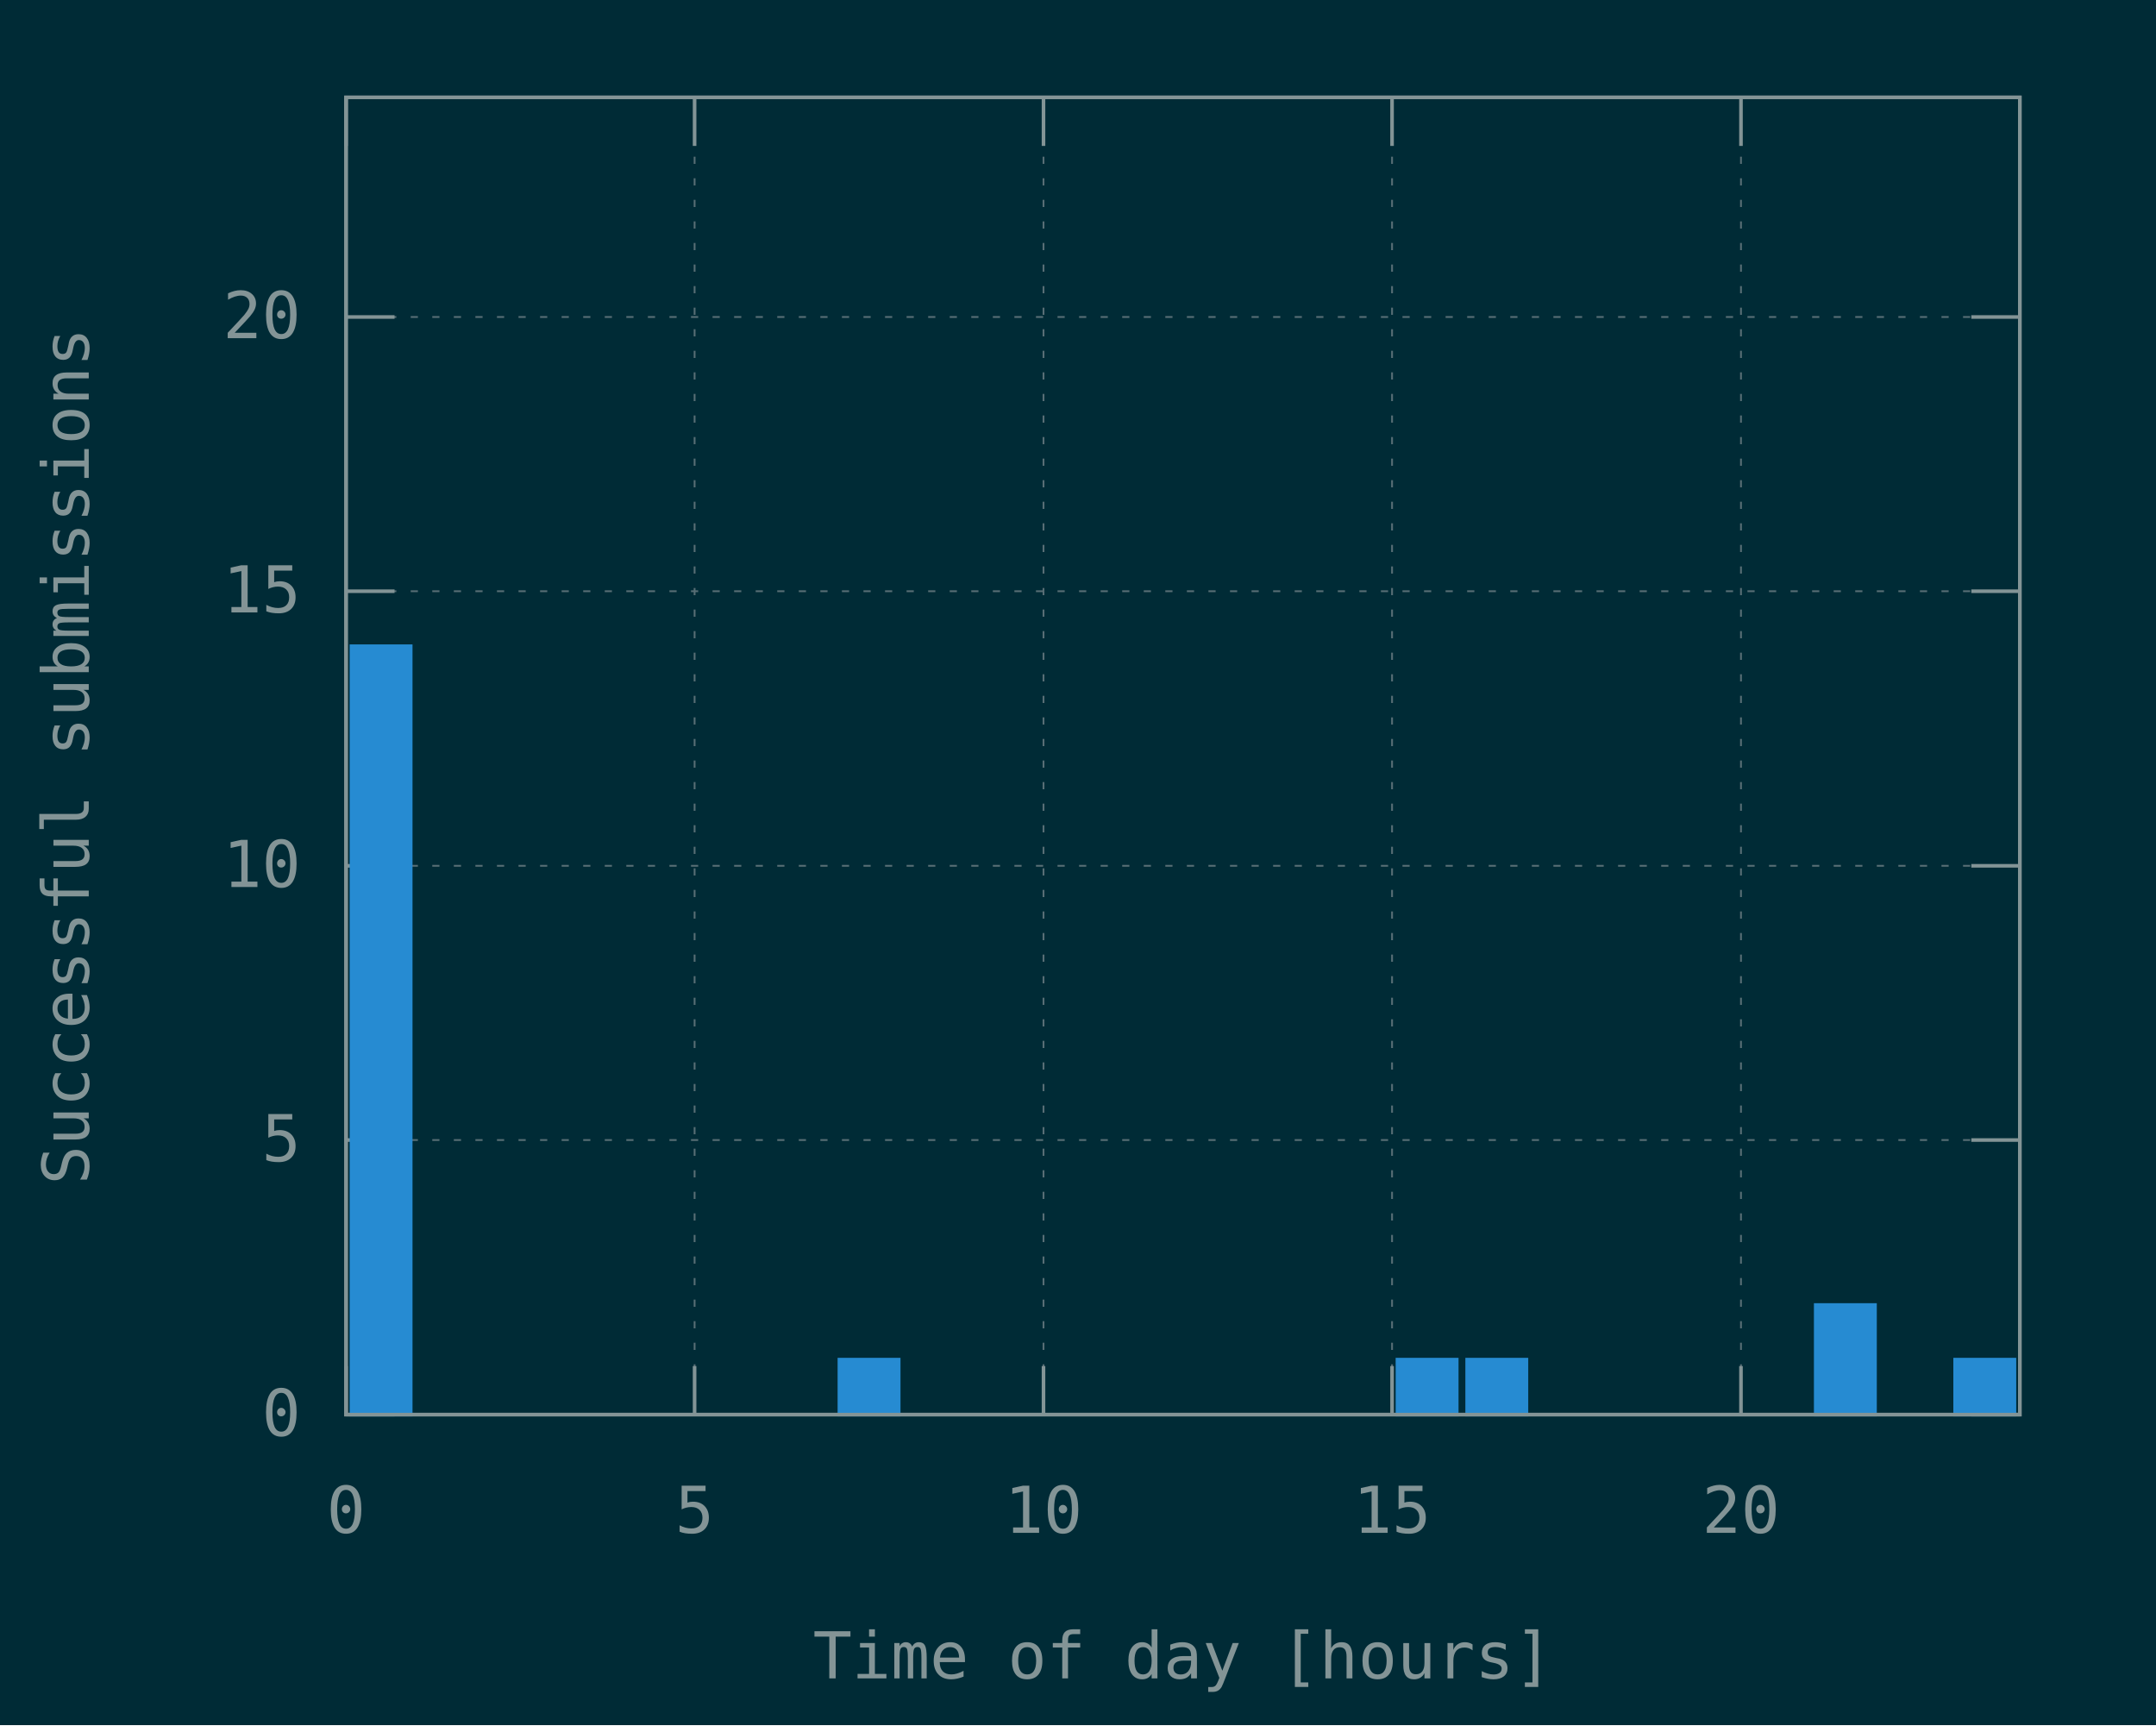
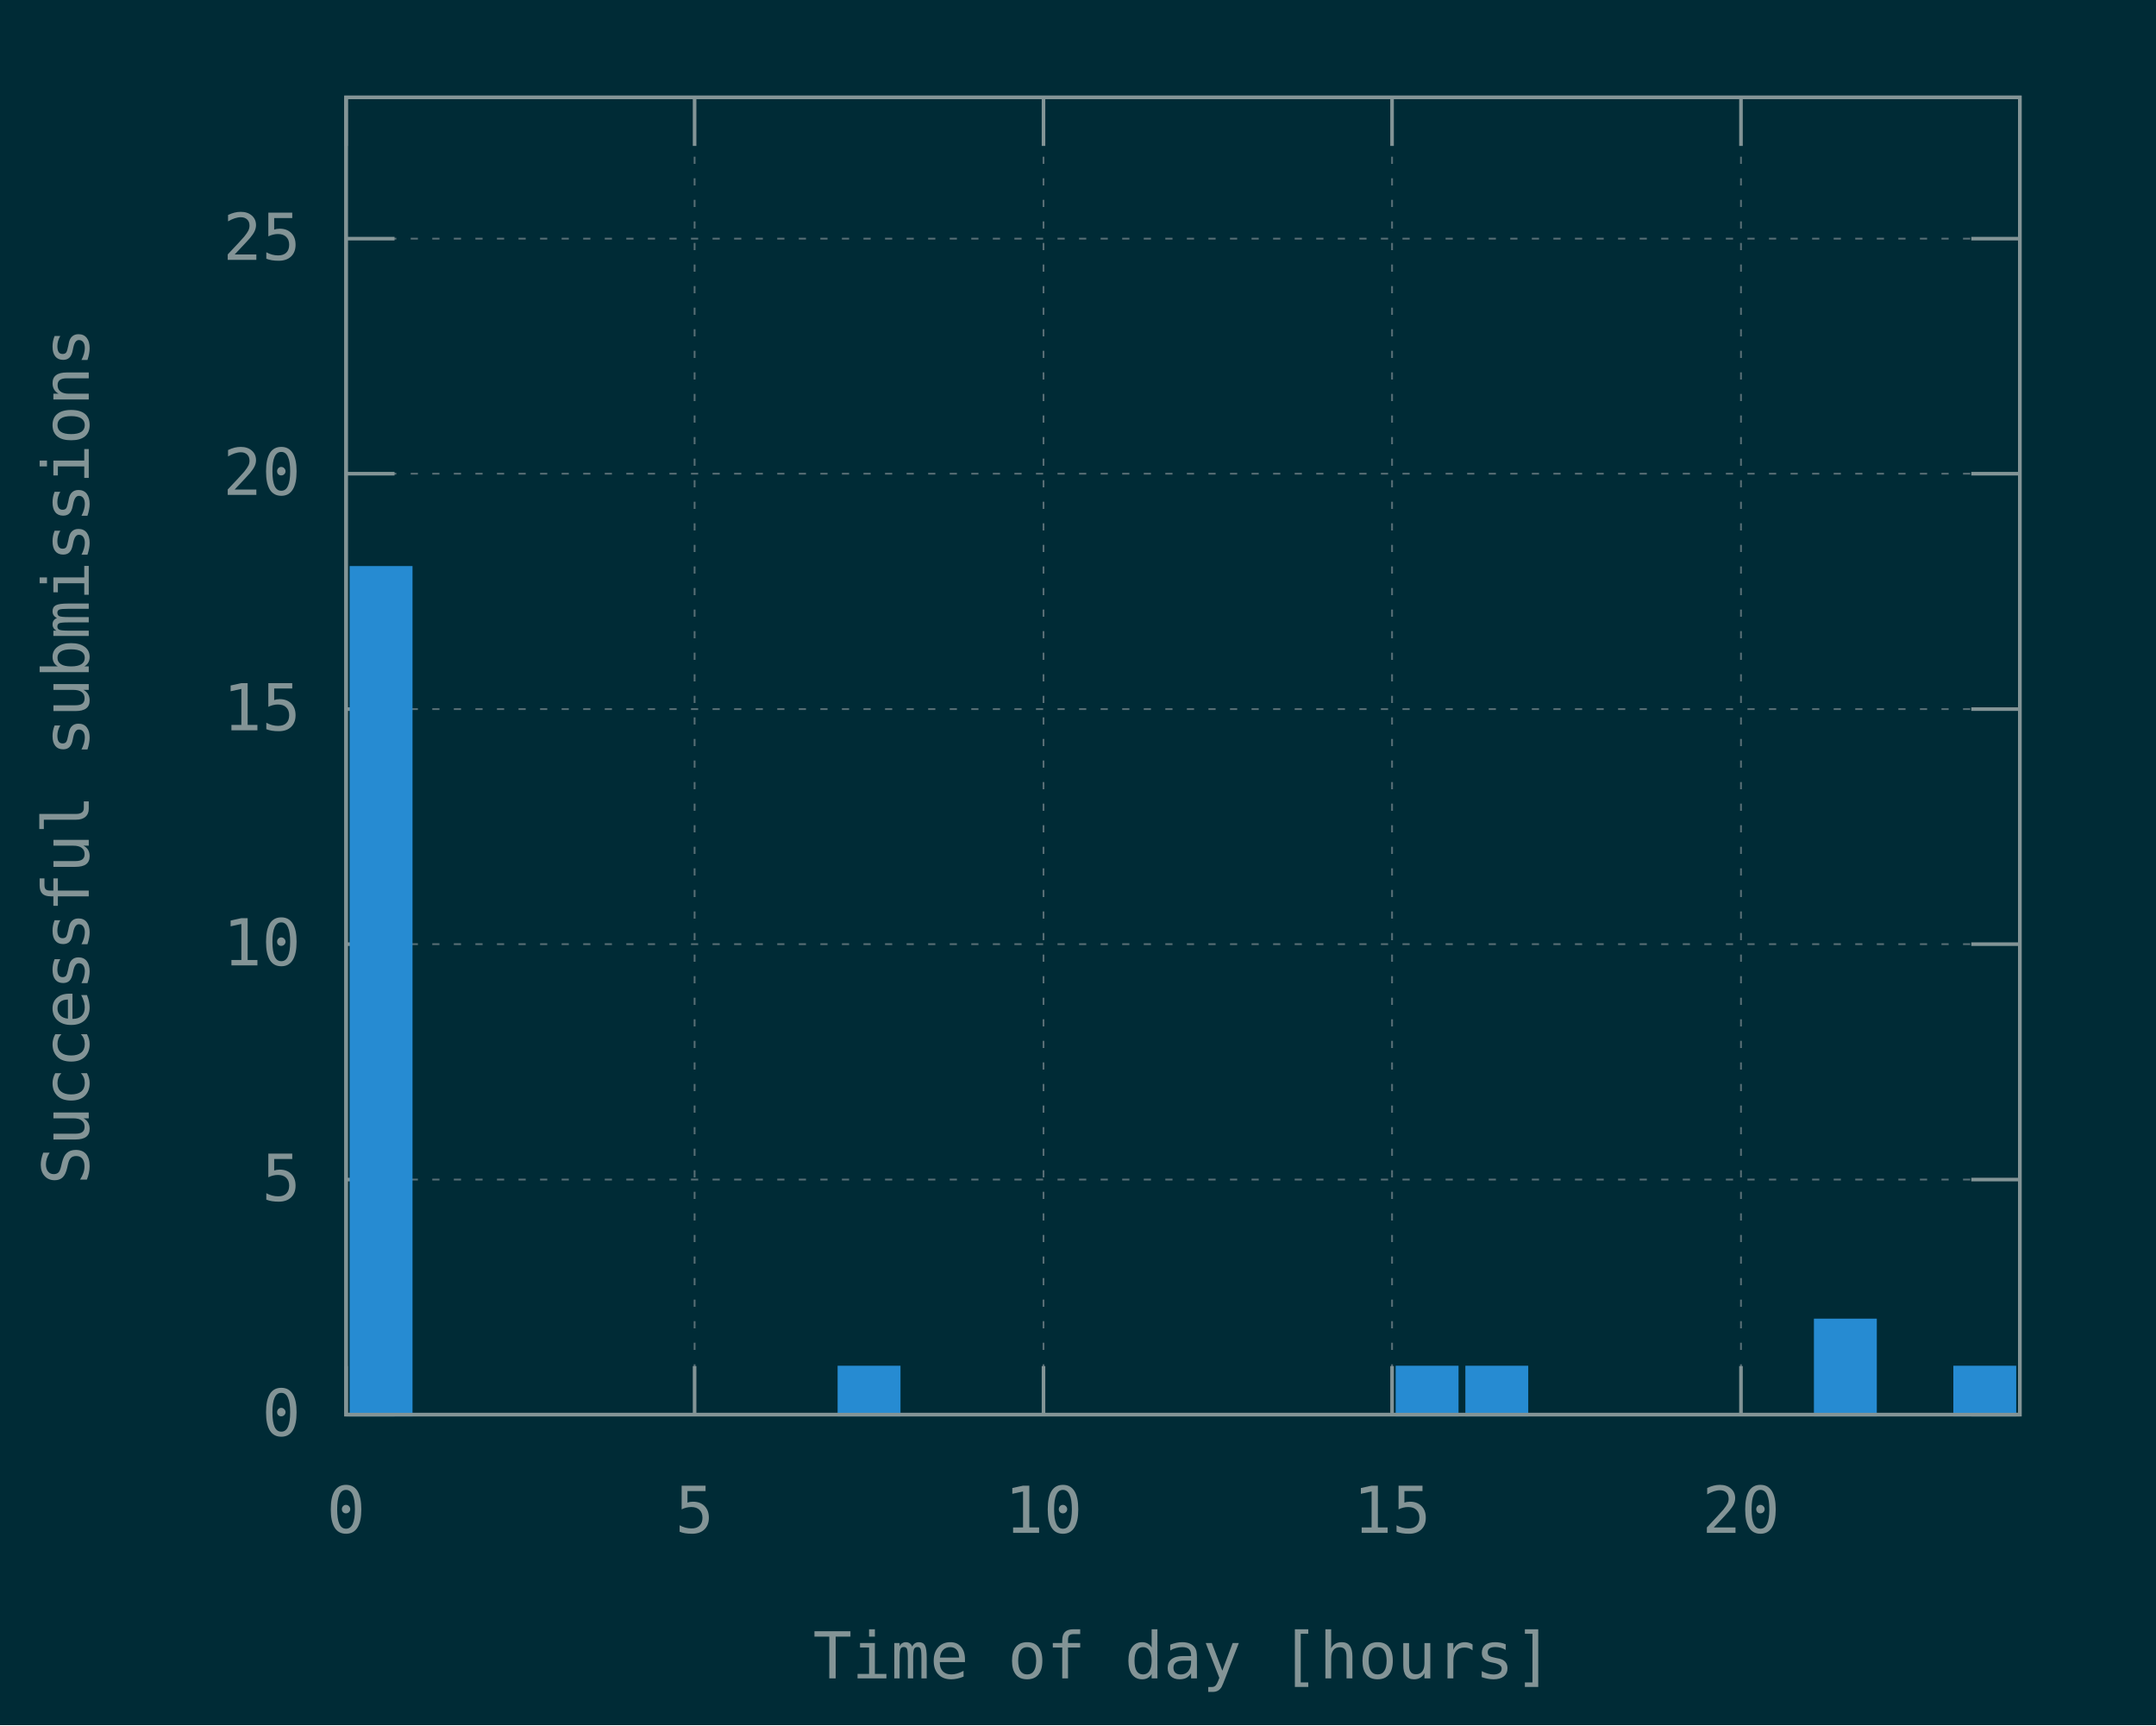
<svg xmlns="http://www.w3.org/2000/svg" xmlns:xlink="http://www.w3.org/1999/xlink" width="600" height="480" viewBox="0 0 600 480">
  <g id="gnuplot_canvas">
    <rect x="0" y="0" width="600" height="480" fill="#002b36" />
    <defs>
      <circle id="gpDot" r="0.5" stroke-width="0.5" />
      <path id="gpPt0" stroke-width="0.148" stroke="currentColor" d="M-1,0 h2 M0,-1 v2" />
      <path id="gpPt1" stroke-width="0.148" stroke="currentColor" d="M-1,-1 L1,1 M1,-1 L-1,1" />
      <path id="gpPt2" stroke-width="0.148" stroke="currentColor" d="M-1,0 L1,0 M0,-1 L0,1 M-1,-1 L1,1 M-1,1 L1,-1" />
      <rect id="gpPt3" stroke-width="0.148" stroke="currentColor" x="-1" y="-1" width="2" height="2" />
      <rect id="gpPt4" stroke-width="0.148" stroke="currentColor" fill="currentColor" x="-1" y="-1" width="2" height="2" />
      <circle id="gpPt5" stroke-width="0.148" stroke="currentColor" cx="0" cy="0" r="1" />
      <use xlink:href="#gpPt5" id="gpPt6" fill="currentColor" stroke="none" />
      <path id="gpPt7" stroke-width="0.148" stroke="currentColor" d="M0,-1.33 L-1.33,0.67 L1.33,0.67 z" />
      <use xlink:href="#gpPt7" id="gpPt8" fill="currentColor" stroke="none" />
      <use xlink:href="#gpPt7" id="gpPt9" stroke="currentColor" transform="rotate(180)" />
      <use xlink:href="#gpPt9" id="gpPt10" fill="currentColor" stroke="none" />
      <use xlink:href="#gpPt3" id="gpPt11" stroke="currentColor" transform="rotate(45)" />
      <use xlink:href="#gpPt11" id="gpPt12" fill="currentColor" stroke="none" />
      <path id="gpPt13" stroke-width="0.148" stroke="currentColor" d="M0,1.330 L1.265,0.411 L0.782,-1.067 L-0.782,-1.076 L-1.265,0.411 z" />
      <use xlink:href="#gpPt13" id="gpPt14" fill="currentColor" stroke="none" />
      <filter id="textbox" filterUnits="objectBoundingBox" x="0" y="0" height="1" width="1">
        <feFlood flood-color="#002B36" flood-opacity="1" result="bgnd" />
        <feComposite in="SourceGraphic" in2="bgnd" operator="atop" />
      </filter>
      <filter id="greybox" filterUnits="objectBoundingBox" x="0" y="0" height="1" width="1">
        <feFlood flood-color="lightgrey" flood-opacity="1" result="grey" />
        <feComposite in="SourceGraphic" in2="grey" operator="atop" />
      </filter>
    </defs>
    <g fill="none" color="#002B36" stroke="currentColor" stroke-width="1.00" stroke-linecap="butt" stroke-linejoin="miter">
</g>
    <g fill="none" color="black" stroke="currentColor" stroke-width="1.00" stroke-linecap="butt" stroke-linejoin="miter">
</g>
    <g fill="none" color="black" stroke="rgb(131, 148, 150)" stroke-width="0.50" stroke-linecap="butt" stroke-linejoin="miter">
</g>
    <g fill="none" color="gray" stroke="currentColor" stroke-width="0.50" stroke-linecap="butt" stroke-linejoin="miter">
      <path stroke="rgb( 88, 110, 117)" stroke-dasharray="2,4" class="gridline" d="M96.3,393.6 L562.1,393.6  " />
    </g>
    <g fill="none" color="gray" stroke="rgb( 88, 110, 117)" stroke-width="1.00" stroke-linecap="butt" stroke-linejoin="miter">
</g>
    <g fill="none" color="black" stroke="currentColor" stroke-width="1.00" stroke-linecap="butt" stroke-linejoin="miter">
      <path stroke="rgb(131, 148, 150)" d="M96.3,393.6 L109.8,393.6 M562.1,393.6 L548.6,393.6  " />
      <g transform="translate(83.7,399.5)" stroke="none" fill="rgb(131,148,150)" font-family="Inconsolata" font-size="18.00" text-anchor="end">
        <text>
          <tspan font-family="Inconsolata"> 0</tspan>
        </text>
      </g>
    </g>
    <g fill="none" color="black" stroke="currentColor" stroke-width="1.00" stroke-linecap="butt" stroke-linejoin="miter">
</g>
    <g fill="none" color="black" stroke="rgb(131, 148, 150)" stroke-width="0.50" stroke-linecap="butt" stroke-linejoin="miter">
</g>
    <g fill="none" color="gray" stroke="currentColor" stroke-width="0.50" stroke-linecap="butt" stroke-linejoin="miter">
-       <path stroke="rgb( 88, 110, 117)" stroke-dasharray="2,4" class="gridline" d="M96.3,317.2 L562.1,317.2  " />
-     </g>
-     <g fill="none" color="gray" stroke="rgb( 88, 110, 117)" stroke-width="1.00" stroke-linecap="butt" stroke-linejoin="miter">
- </g>
-     <g fill="none" color="black" stroke="currentColor" stroke-width="1.00" stroke-linecap="butt" stroke-linejoin="miter">
-       <path stroke="rgb(131, 148, 150)" d="M96.3,317.2 L109.8,317.2 M562.1,317.2 L548.6,317.2  " />
-       <g transform="translate(83.7,323.1)" stroke="none" fill="rgb(131,148,150)" font-family="Inconsolata" font-size="18.00" text-anchor="end">
+       <path stroke="rgb( 88, 110, 117)" stroke-dasharray="2,4" class="gridline" d="M96.3,328.2 L562.1,328.2  " />
+     </g>
+     <g fill="none" color="gray" stroke="rgb( 88, 110, 117)" stroke-width="1.00" stroke-linecap="butt" stroke-linejoin="miter">
+ </g>
+     <g fill="none" color="black" stroke="currentColor" stroke-width="1.00" stroke-linecap="butt" stroke-linejoin="miter">
+       <path stroke="rgb(131, 148, 150)" d="M96.3,328.2 L109.8,328.2 M562.1,328.2 L548.6,328.2  " />
+       <g transform="translate(83.7,334.1)" stroke="none" fill="rgb(131,148,150)" font-family="Inconsolata" font-size="18.00" text-anchor="end">
        <text>
          <tspan font-family="Inconsolata"> 5</tspan>
        </text>
      </g>
    </g>
    <g fill="none" color="black" stroke="currentColor" stroke-width="1.00" stroke-linecap="butt" stroke-linejoin="miter">
</g>
    <g fill="none" color="black" stroke="rgb(131, 148, 150)" stroke-width="0.50" stroke-linecap="butt" stroke-linejoin="miter">
</g>
    <g fill="none" color="gray" stroke="currentColor" stroke-width="0.50" stroke-linecap="butt" stroke-linejoin="miter">
-       <path stroke="rgb( 88, 110, 117)" stroke-dasharray="2,4" class="gridline" d="M96.3,240.9 L562.1,240.9  " />
-     </g>
-     <g fill="none" color="gray" stroke="rgb( 88, 110, 117)" stroke-width="1.00" stroke-linecap="butt" stroke-linejoin="miter">
- </g>
-     <g fill="none" color="black" stroke="currentColor" stroke-width="1.00" stroke-linecap="butt" stroke-linejoin="miter">
-       <path stroke="rgb(131, 148, 150)" d="M96.3,240.9 L109.8,240.9 M562.1,240.9 L548.6,240.9  " />
-       <g transform="translate(83.7,246.8)" stroke="none" fill="rgb(131,148,150)" font-family="Inconsolata" font-size="18.00" text-anchor="end">
+       <path stroke="rgb( 88, 110, 117)" stroke-dasharray="2,4" class="gridline" d="M96.3,262.7 L562.1,262.7  " />
+     </g>
+     <g fill="none" color="gray" stroke="rgb( 88, 110, 117)" stroke-width="1.00" stroke-linecap="butt" stroke-linejoin="miter">
+ </g>
+     <g fill="none" color="black" stroke="currentColor" stroke-width="1.00" stroke-linecap="butt" stroke-linejoin="miter">
+       <path stroke="rgb(131, 148, 150)" d="M96.3,262.7 L109.8,262.7 M562.1,262.7 L548.6,262.7  " />
+       <g transform="translate(83.7,268.6)" stroke="none" fill="rgb(131,148,150)" font-family="Inconsolata" font-size="18.00" text-anchor="end">
        <text>
          <tspan font-family="Inconsolata"> 10</tspan>
        </text>
      </g>
    </g>
    <g fill="none" color="black" stroke="currentColor" stroke-width="1.00" stroke-linecap="butt" stroke-linejoin="miter">
</g>
    <g fill="none" color="black" stroke="rgb(131, 148, 150)" stroke-width="0.50" stroke-linecap="butt" stroke-linejoin="miter">
</g>
    <g fill="none" color="gray" stroke="currentColor" stroke-width="0.50" stroke-linecap="butt" stroke-linejoin="miter">
-       <path stroke="rgb( 88, 110, 117)" stroke-dasharray="2,4" class="gridline" d="M96.3,164.5 L562.1,164.5  " />
-     </g>
-     <g fill="none" color="gray" stroke="rgb( 88, 110, 117)" stroke-width="1.00" stroke-linecap="butt" stroke-linejoin="miter">
- </g>
-     <g fill="none" color="black" stroke="currentColor" stroke-width="1.00" stroke-linecap="butt" stroke-linejoin="miter">
-       <path stroke="rgb(131, 148, 150)" d="M96.3,164.5 L109.8,164.5 M562.1,164.5 L548.6,164.5  " />
-       <g transform="translate(83.7,170.4)" stroke="none" fill="rgb(131,148,150)" font-family="Inconsolata" font-size="18.00" text-anchor="end">
+       <path stroke="rgb( 88, 110, 117)" stroke-dasharray="2,4" class="gridline" d="M96.3,197.3 L562.1,197.3  " />
+     </g>
+     <g fill="none" color="gray" stroke="rgb( 88, 110, 117)" stroke-width="1.00" stroke-linecap="butt" stroke-linejoin="miter">
+ </g>
+     <g fill="none" color="black" stroke="currentColor" stroke-width="1.00" stroke-linecap="butt" stroke-linejoin="miter">
+       <path stroke="rgb(131, 148, 150)" d="M96.3,197.3 L109.8,197.3 M562.1,197.3 L548.6,197.3  " />
+       <g transform="translate(83.7,203.2)" stroke="none" fill="rgb(131,148,150)" font-family="Inconsolata" font-size="18.00" text-anchor="end">
        <text>
          <tspan font-family="Inconsolata"> 15</tspan>
        </text>
      </g>
    </g>
    <g fill="none" color="black" stroke="currentColor" stroke-width="1.00" stroke-linecap="butt" stroke-linejoin="miter">
</g>
    <g fill="none" color="black" stroke="rgb(131, 148, 150)" stroke-width="0.50" stroke-linecap="butt" stroke-linejoin="miter">
</g>
    <g fill="none" color="gray" stroke="currentColor" stroke-width="0.50" stroke-linecap="butt" stroke-linejoin="miter">
-       <path stroke="rgb( 88, 110, 117)" stroke-dasharray="2,4" class="gridline" d="M96.3,88.2 L562.1,88.2  " />
-     </g>
-     <g fill="none" color="gray" stroke="rgb( 88, 110, 117)" stroke-width="1.00" stroke-linecap="butt" stroke-linejoin="miter">
- </g>
-     <g fill="none" color="black" stroke="currentColor" stroke-width="1.00" stroke-linecap="butt" stroke-linejoin="miter">
-       <path stroke="rgb(131, 148, 150)" d="M96.3,88.2 L109.8,88.2 M562.1,88.2 L548.6,88.2  " />
-       <g transform="translate(83.7,94.1)" stroke="none" fill="rgb(131,148,150)" font-family="Inconsolata" font-size="18.00" text-anchor="end">
+       <path stroke="rgb( 88, 110, 117)" stroke-dasharray="2,4" class="gridline" d="M96.3,131.8 L562.1,131.8  " />
+     </g>
+     <g fill="none" color="gray" stroke="rgb( 88, 110, 117)" stroke-width="1.00" stroke-linecap="butt" stroke-linejoin="miter">
+ </g>
+     <g fill="none" color="black" stroke="currentColor" stroke-width="1.00" stroke-linecap="butt" stroke-linejoin="miter">
+       <path stroke="rgb(131, 148, 150)" d="M96.3,131.8 L109.8,131.8 M562.1,131.8 L548.6,131.8  " />
+       <g transform="translate(83.7,137.7)" stroke="none" fill="rgb(131,148,150)" font-family="Inconsolata" font-size="18.00" text-anchor="end">
        <text>
          <tspan font-family="Inconsolata"> 20</tspan>
+         </text>
+       </g>
+     </g>
+     <g fill="none" color="black" stroke="currentColor" stroke-width="1.00" stroke-linecap="butt" stroke-linejoin="miter">
+ </g>
+     <g fill="none" color="black" stroke="rgb(131, 148, 150)" stroke-width="0.50" stroke-linecap="butt" stroke-linejoin="miter">
+ </g>
+     <g fill="none" color="gray" stroke="currentColor" stroke-width="0.50" stroke-linecap="butt" stroke-linejoin="miter">
+       <path stroke="rgb( 88, 110, 117)" stroke-dasharray="2,4" class="gridline" d="M96.3,66.4 L562.1,66.4  " />
+     </g>
+     <g fill="none" color="gray" stroke="rgb( 88, 110, 117)" stroke-width="1.00" stroke-linecap="butt" stroke-linejoin="miter">
+ </g>
+     <g fill="none" color="black" stroke="currentColor" stroke-width="1.00" stroke-linecap="butt" stroke-linejoin="miter">
+       <path stroke="rgb(131, 148, 150)" d="M96.3,66.4 L109.8,66.4 M562.1,66.4 L548.6,66.4  " />
+       <g transform="translate(83.7,72.3)" stroke="none" fill="rgb(131,148,150)" font-family="Inconsolata" font-size="18.00" text-anchor="end">
+         <text>
+           <tspan font-family="Inconsolata"> 25</tspan>
        </text>
      </g>
    </g>
    <g fill="none" color="black" stroke="currentColor" stroke-width="1.00" stroke-linecap="butt" stroke-linejoin="miter">
</g>
    <g fill="none" color="black" stroke="rgb(131, 148, 150)" stroke-width="0.50" stroke-linecap="butt" stroke-linejoin="miter">
</g>
    <g fill="none" color="gray" stroke="currentColor" stroke-width="0.50" stroke-linecap="butt" stroke-linejoin="miter">
      <path stroke="rgb( 88, 110, 117)" stroke-dasharray="2,4" class="gridline" d="M96.3,393.6 L96.3,27.1  " />
    </g>
    <g fill="none" color="gray" stroke="rgb( 88, 110, 117)" stroke-width="1.00" stroke-linecap="butt" stroke-linejoin="miter">
</g>
    <g fill="none" color="black" stroke="currentColor" stroke-width="1.00" stroke-linecap="butt" stroke-linejoin="miter">
      <path stroke="rgb(131, 148, 150)" d="M96.3,393.6 L96.3,380.1 M96.3,27.1 L96.3,40.6  " />
      <g transform="translate(96.3,426.5)" stroke="none" fill="rgb(131,148,150)" font-family="Inconsolata" font-size="18.00" text-anchor="middle">
        <text>
          <tspan font-family="Inconsolata"> 0</tspan>
        </text>
      </g>
    </g>
    <g fill="none" color="black" stroke="currentColor" stroke-width="1.00" stroke-linecap="butt" stroke-linejoin="miter">
</g>
    <g fill="none" color="black" stroke="rgb(131, 148, 150)" stroke-width="0.50" stroke-linecap="butt" stroke-linejoin="miter">
</g>
    <g fill="none" color="gray" stroke="currentColor" stroke-width="0.50" stroke-linecap="butt" stroke-linejoin="miter">
      <path stroke="rgb( 88, 110, 117)" stroke-dasharray="2,4" class="gridline" d="M193.3,393.6 L193.3,27.1  " />
    </g>
    <g fill="none" color="gray" stroke="rgb( 88, 110, 117)" stroke-width="1.00" stroke-linecap="butt" stroke-linejoin="miter">
</g>
    <g fill="none" color="black" stroke="currentColor" stroke-width="1.00" stroke-linecap="butt" stroke-linejoin="miter">
      <path stroke="rgb(131, 148, 150)" d="M193.3,393.6 L193.3,380.1 M193.3,27.1 L193.3,40.6  " />
      <g transform="translate(193.3,426.5)" stroke="none" fill="rgb(131,148,150)" font-family="Inconsolata" font-size="18.00" text-anchor="middle">
        <text>
          <tspan font-family="Inconsolata"> 5</tspan>
        </text>
      </g>
    </g>
    <g fill="none" color="black" stroke="currentColor" stroke-width="1.00" stroke-linecap="butt" stroke-linejoin="miter">
</g>
    <g fill="none" color="black" stroke="rgb(131, 148, 150)" stroke-width="0.50" stroke-linecap="butt" stroke-linejoin="miter">
</g>
    <g fill="none" color="gray" stroke="currentColor" stroke-width="0.50" stroke-linecap="butt" stroke-linejoin="miter">
      <path stroke="rgb( 88, 110, 117)" stroke-dasharray="2,4" class="gridline" d="M290.4,393.6 L290.4,27.1  " />
    </g>
    <g fill="none" color="gray" stroke="rgb( 88, 110, 117)" stroke-width="1.00" stroke-linecap="butt" stroke-linejoin="miter">
</g>
    <g fill="none" color="black" stroke="currentColor" stroke-width="1.00" stroke-linecap="butt" stroke-linejoin="miter">
      <path stroke="rgb(131, 148, 150)" d="M290.4,393.6 L290.4,380.1 M290.4,27.1 L290.4,40.6  " />
      <g transform="translate(290.4,426.5)" stroke="none" fill="rgb(131,148,150)" font-family="Inconsolata" font-size="18.00" text-anchor="middle">
        <text>
          <tspan font-family="Inconsolata"> 10</tspan>
        </text>
      </g>
    </g>
    <g fill="none" color="black" stroke="currentColor" stroke-width="1.00" stroke-linecap="butt" stroke-linejoin="miter">
</g>
    <g fill="none" color="black" stroke="rgb(131, 148, 150)" stroke-width="0.50" stroke-linecap="butt" stroke-linejoin="miter">
</g>
    <g fill="none" color="gray" stroke="currentColor" stroke-width="0.50" stroke-linecap="butt" stroke-linejoin="miter">
      <path stroke="rgb( 88, 110, 117)" stroke-dasharray="2,4" class="gridline" d="M387.4,393.6 L387.4,27.1  " />
    </g>
    <g fill="none" color="gray" stroke="rgb( 88, 110, 117)" stroke-width="1.00" stroke-linecap="butt" stroke-linejoin="miter">
</g>
    <g fill="none" color="black" stroke="currentColor" stroke-width="1.00" stroke-linecap="butt" stroke-linejoin="miter">
      <path stroke="rgb(131, 148, 150)" d="M387.4,393.6 L387.4,380.1 M387.4,27.1 L387.4,40.6  " />
      <g transform="translate(387.4,426.5)" stroke="none" fill="rgb(131,148,150)" font-family="Inconsolata" font-size="18.00" text-anchor="middle">
        <text>
          <tspan font-family="Inconsolata"> 15</tspan>
        </text>
      </g>
    </g>
    <g fill="none" color="black" stroke="currentColor" stroke-width="1.00" stroke-linecap="butt" stroke-linejoin="miter">
</g>
    <g fill="none" color="black" stroke="rgb(131, 148, 150)" stroke-width="0.50" stroke-linecap="butt" stroke-linejoin="miter">
</g>
    <g fill="none" color="gray" stroke="currentColor" stroke-width="0.50" stroke-linecap="butt" stroke-linejoin="miter">
      <path stroke="rgb( 88, 110, 117)" stroke-dasharray="2,4" class="gridline" d="M484.5,393.6 L484.5,40.6 L484.5,27.1  " />
    </g>
    <g fill="none" color="gray" stroke="rgb( 88, 110, 117)" stroke-width="1.00" stroke-linecap="butt" stroke-linejoin="miter">
</g>
    <g fill="none" color="black" stroke="currentColor" stroke-width="1.00" stroke-linecap="butt" stroke-linejoin="miter">
      <path stroke="rgb(131, 148, 150)" d="M484.5,393.6 L484.5,380.1 M484.5,27.1 L484.5,40.6  " />
      <g transform="translate(484.5,426.5)" stroke="none" fill="rgb(131,148,150)" font-family="Inconsolata" font-size="18.00" text-anchor="middle">
        <text>
          <tspan font-family="Inconsolata"> 20</tspan>
        </text>
      </g>
    </g>
    <g fill="none" color="black" stroke="currentColor" stroke-width="1.00" stroke-linecap="butt" stroke-linejoin="miter">
</g>
    <g fill="none" color="black" stroke="currentColor" stroke-width="1.00" stroke-linecap="butt" stroke-linejoin="miter">
      <path stroke="rgb(131, 148, 150)" d="M96.3,27.1 L96.3,393.6 L562.1,393.6 L562.1,27.1 L96.3,27.1 Z  " />
    </g>
    <g fill="none" color="black" stroke="currentColor" stroke-width="1.00" stroke-linecap="butt" stroke-linejoin="miter">
      <g transform="translate(24.7,210.4) rotate(270)" stroke="none" fill="rgb(131,148,150)" font-family="Inconsolata" font-size="18.00" text-anchor="middle">
        <text>
          <tspan font-family="Inconsolata">Successful submissions</tspan>
        </text>
      </g>
    </g>
    <g fill="none" color="black" stroke="currentColor" stroke-width="1.00" stroke-linecap="butt" stroke-linejoin="miter">
      <g transform="translate(329.2,467.0)" stroke="none" fill="rgb(131,148,150)" font-family="Inconsolata" font-size="18.00" text-anchor="middle">
        <text>
          <tspan font-family="Inconsolata">Time of day [hours]</tspan>
        </text>
      </g>
    </g>
    <g fill="none" color="black" stroke="currentColor" stroke-width="1.00" stroke-linecap="butt" stroke-linejoin="miter">
</g>
    <g id="gnuplot_plot_1">
      <g fill="none" color="black" stroke="currentColor" stroke-width="1.00" stroke-linecap="butt" stroke-linejoin="miter">
        <g stroke="none" shape-rendering="crispEdges">
-           <polygon fill="rgb( 38, 139, 210)" points="97.8,393.6 114.4,393.6 114.4,179.7 97.8,179.7 " />
-         </g>
-         <path stroke="rgb( 38, 139, 210)" d="M97.8,393.6 L97.8,179.8 L114.3,179.8 L114.3,393.6 L97.8,393.6 Z  " />
-         <g stroke="none" shape-rendering="crispEdges">
-           <polygon fill="rgb( 38, 139, 210)" points="233.6,393.6 250.2,393.6 250.2,378.2 233.6,378.2 " />
-         </g>
-         <path stroke="rgb( 38, 139, 210)" d="M233.6,393.6 L233.6,378.3 L250.1,378.3 L250.1,393.6 L233.6,393.6 Z  " />
-         <g stroke="none" shape-rendering="crispEdges">
-           <polygon fill="rgb( 38, 139, 210)" points="388.9,393.6 405.5,393.6 405.5,378.2 388.9,378.2 " />
-         </g>
-         <path stroke="rgb( 38, 139, 210)" d="M388.9,393.6 L388.9,378.3 L405.4,378.3 L405.4,393.6 L388.9,393.6 Z  " />
-         <g stroke="none" shape-rendering="crispEdges">
-           <polygon fill="rgb( 38, 139, 210)" points="408.3,393.6 424.9,393.6 424.9,378.2 408.3,378.2 " />
-         </g>
-         <path stroke="rgb( 38, 139, 210)" d="M408.3,393.6 L408.3,378.3 L424.8,378.3 L424.8,393.6 L408.3,393.6 Z  " />
-         <g stroke="none" shape-rendering="crispEdges">
-           <polygon fill="rgb( 38, 139, 210)" points="505.3,393.6 521.9,393.6 521.9,363.0 505.3,363.0 " />
-         </g>
-         <path stroke="rgb( 38, 139, 210)" d="M505.3,393.6 L505.3,363.1 L521.8,363.1 L521.8,393.6 L505.3,393.6 Z  " />
-         <g stroke="none" shape-rendering="crispEdges">
-           <polygon fill="rgb( 38, 139, 210)" points="544.1,393.6 560.7,393.6 560.7,378.2 544.1,378.2 " />
-         </g>
-         <path stroke="rgb( 38, 139, 210)" d="M544.1,393.6 L544.1,378.3 L560.6,378.3 L560.6,393.6 L544.1,393.6 Z  " />
+           <polygon fill="rgb( 38, 139, 210)" points="97.8,393.6 114.4,393.6 114.4,157.9 97.8,157.9 " />
+         </g>
+         <path stroke="rgb( 38, 139, 210)" d="M97.8,393.6 L97.8,158.0 L114.3,158.0 L114.3,393.6 L97.8,393.6 Z  " />
+         <g stroke="none" shape-rendering="crispEdges">
+           <polygon fill="rgb( 38, 139, 210)" points="233.6,393.6 250.2,393.6 250.2,380.4 233.6,380.4 " />
+         </g>
+         <path stroke="rgb( 38, 139, 210)" d="M233.6,393.6 L233.6,380.5 L250.1,380.5 L250.1,393.6 L233.6,393.6 Z  " />
+         <g stroke="none" shape-rendering="crispEdges">
+           <polygon fill="rgb( 38, 139, 210)" points="388.9,393.6 405.5,393.6 405.5,380.4 388.9,380.4 " />
+         </g>
+         <path stroke="rgb( 38, 139, 210)" d="M388.9,393.6 L388.9,380.5 L405.4,380.5 L405.4,393.6 L388.9,393.6 Z  " />
+         <g stroke="none" shape-rendering="crispEdges">
+           <polygon fill="rgb( 38, 139, 210)" points="408.3,393.6 424.9,393.6 424.9,380.4 408.3,380.4 " />
+         </g>
+         <path stroke="rgb( 38, 139, 210)" d="M408.3,393.6 L408.3,380.5 L424.8,380.5 L424.8,393.6 L408.3,393.6 Z  " />
+         <g stroke="none" shape-rendering="crispEdges">
+           <polygon fill="rgb( 38, 139, 210)" points="505.3,393.6 521.9,393.6 521.9,367.3 505.3,367.3 " />
+         </g>
+         <path stroke="rgb( 38, 139, 210)" d="M505.3,393.6 L505.3,367.4 L521.8,367.4 L521.8,393.6 L505.3,393.6 Z  " />
+         <g stroke="none" shape-rendering="crispEdges">
+           <polygon fill="rgb( 38, 139, 210)" points="544.1,393.6 560.7,393.6 560.7,380.4 544.1,380.4 " />
+         </g>
+         <path stroke="rgb( 38, 139, 210)" d="M544.1,393.6 L544.1,380.5 L560.6,380.5 L560.6,393.6 L544.1,393.6 Z  " />
      </g>
    </g>
    <g fill="none" color="#002B36" stroke="rgb( 38, 139, 210)" stroke-width="2.00" stroke-linecap="butt" stroke-linejoin="miter">
</g>
    <g fill="none" color="black" stroke="currentColor" stroke-width="2.00" stroke-linecap="butt" stroke-linejoin="miter">
</g>
    <g fill="none" color="black" stroke="black" stroke-width="1.00" stroke-linecap="butt" stroke-linejoin="miter">
</g>
    <g fill="none" color="black" stroke="currentColor" stroke-width="1.00" stroke-linecap="butt" stroke-linejoin="miter">
      <path stroke="rgb(131, 148, 150)" d="M96.3,27.1 L96.3,393.6 L562.1,393.6 L562.1,27.1 L96.3,27.1 Z  " />
    </g>
    <g fill="none" color="black" stroke="currentColor" stroke-width="1.00" stroke-linecap="butt" stroke-linejoin="miter">
</g>
  </g>
</svg>
